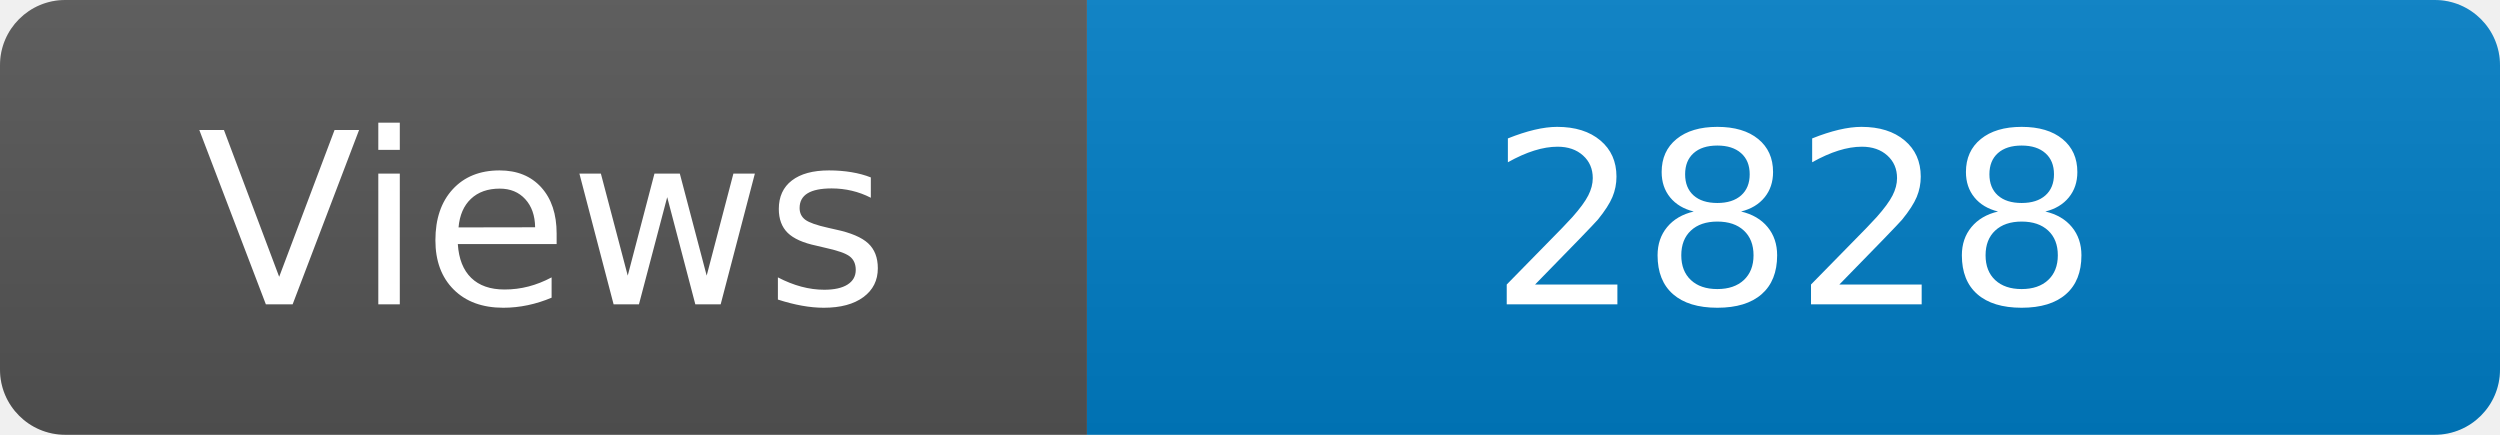
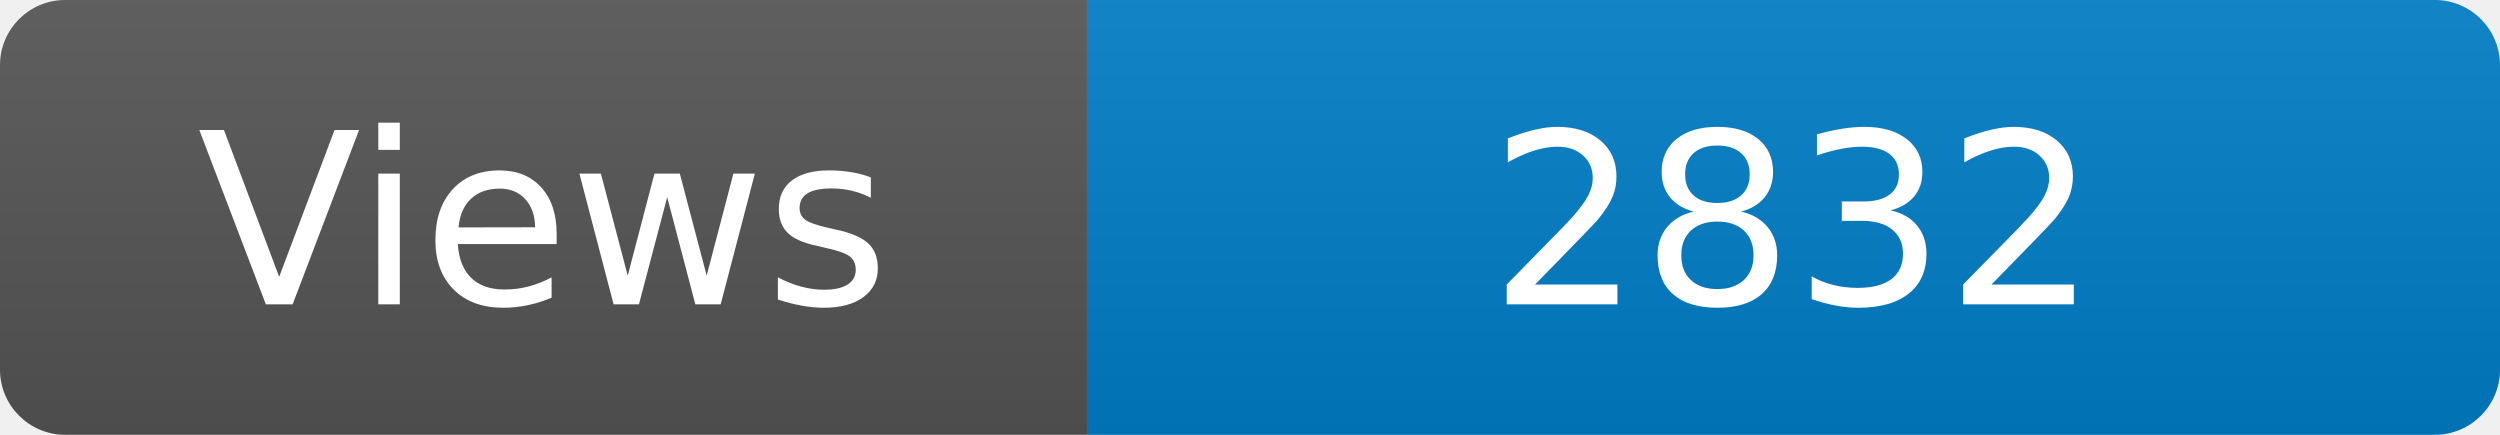
<svg xmlns="http://www.w3.org/2000/svg" width="115" height="20" role="img" aria-label="Maintained?: yes">
  <linearGradient id="s" x2="0" y2="100%">
    <stop offset="0" stop-color="#bbb" stop-opacity=".1" />
    <stop offset="1" stop-opacity=".1" />
  </linearGradient>
  <clipPath id="r">
    <rect width="115" height="20" rx="3" fill="#fff" />
  </clipPath>
  <g clip-path="url(#r)">
    <rect width="50" height="20" fill="#555" />
    <rect x="50" width="160" height="20" fill="#007ec6" />
    <rect width="115" height="20" fill="url(#s)" />
  </g>
  <g fill="#fff" text-anchor="middle" font-family="Verdana,Geneva,DejaVu Sans,sans-serif" font-size="110">
    <text x="250" y="140" transform="scale(.1)" fill="#fff">Views</text>
-     <text x="825" y="140" transform="scale(.1)" fill="#fff">2828</text>
+     <text x="825" y="140" transform="scale(.1)" fill="#fff">2832</text>
  </g>
</svg>
